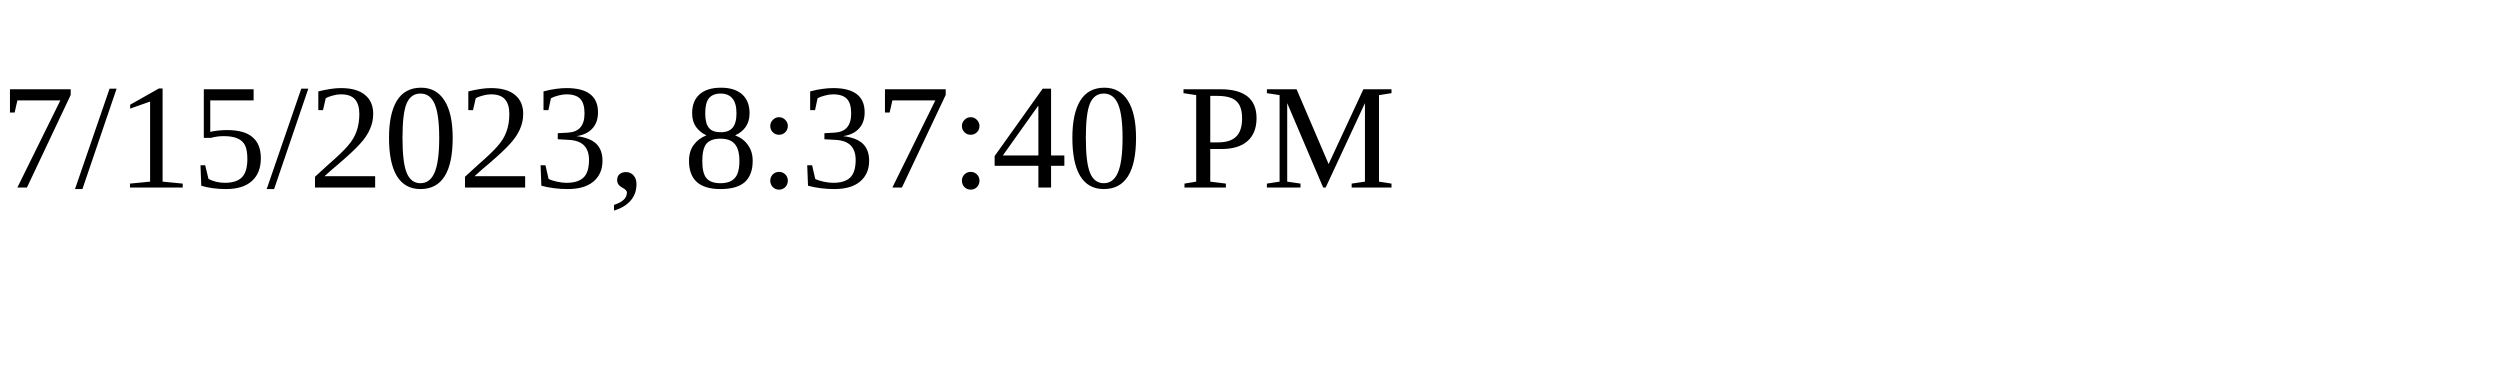
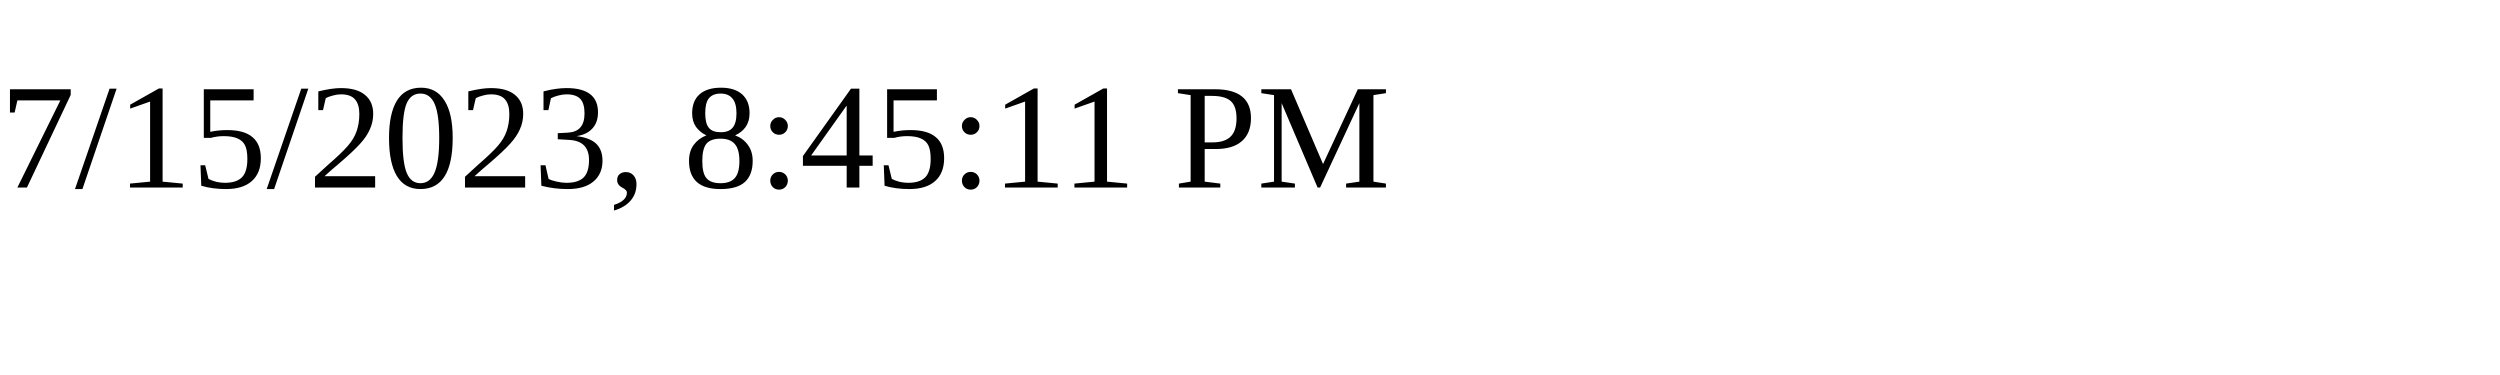
<svg xmlns="http://www.w3.org/2000/svg" height="30" width="200">
-   <text x="0" y="15">7/15/2023, 8:37:40 PM</text>
+   <text x="0" y="15">7/15/2023, 8:45:11 PM</text>
</svg>
